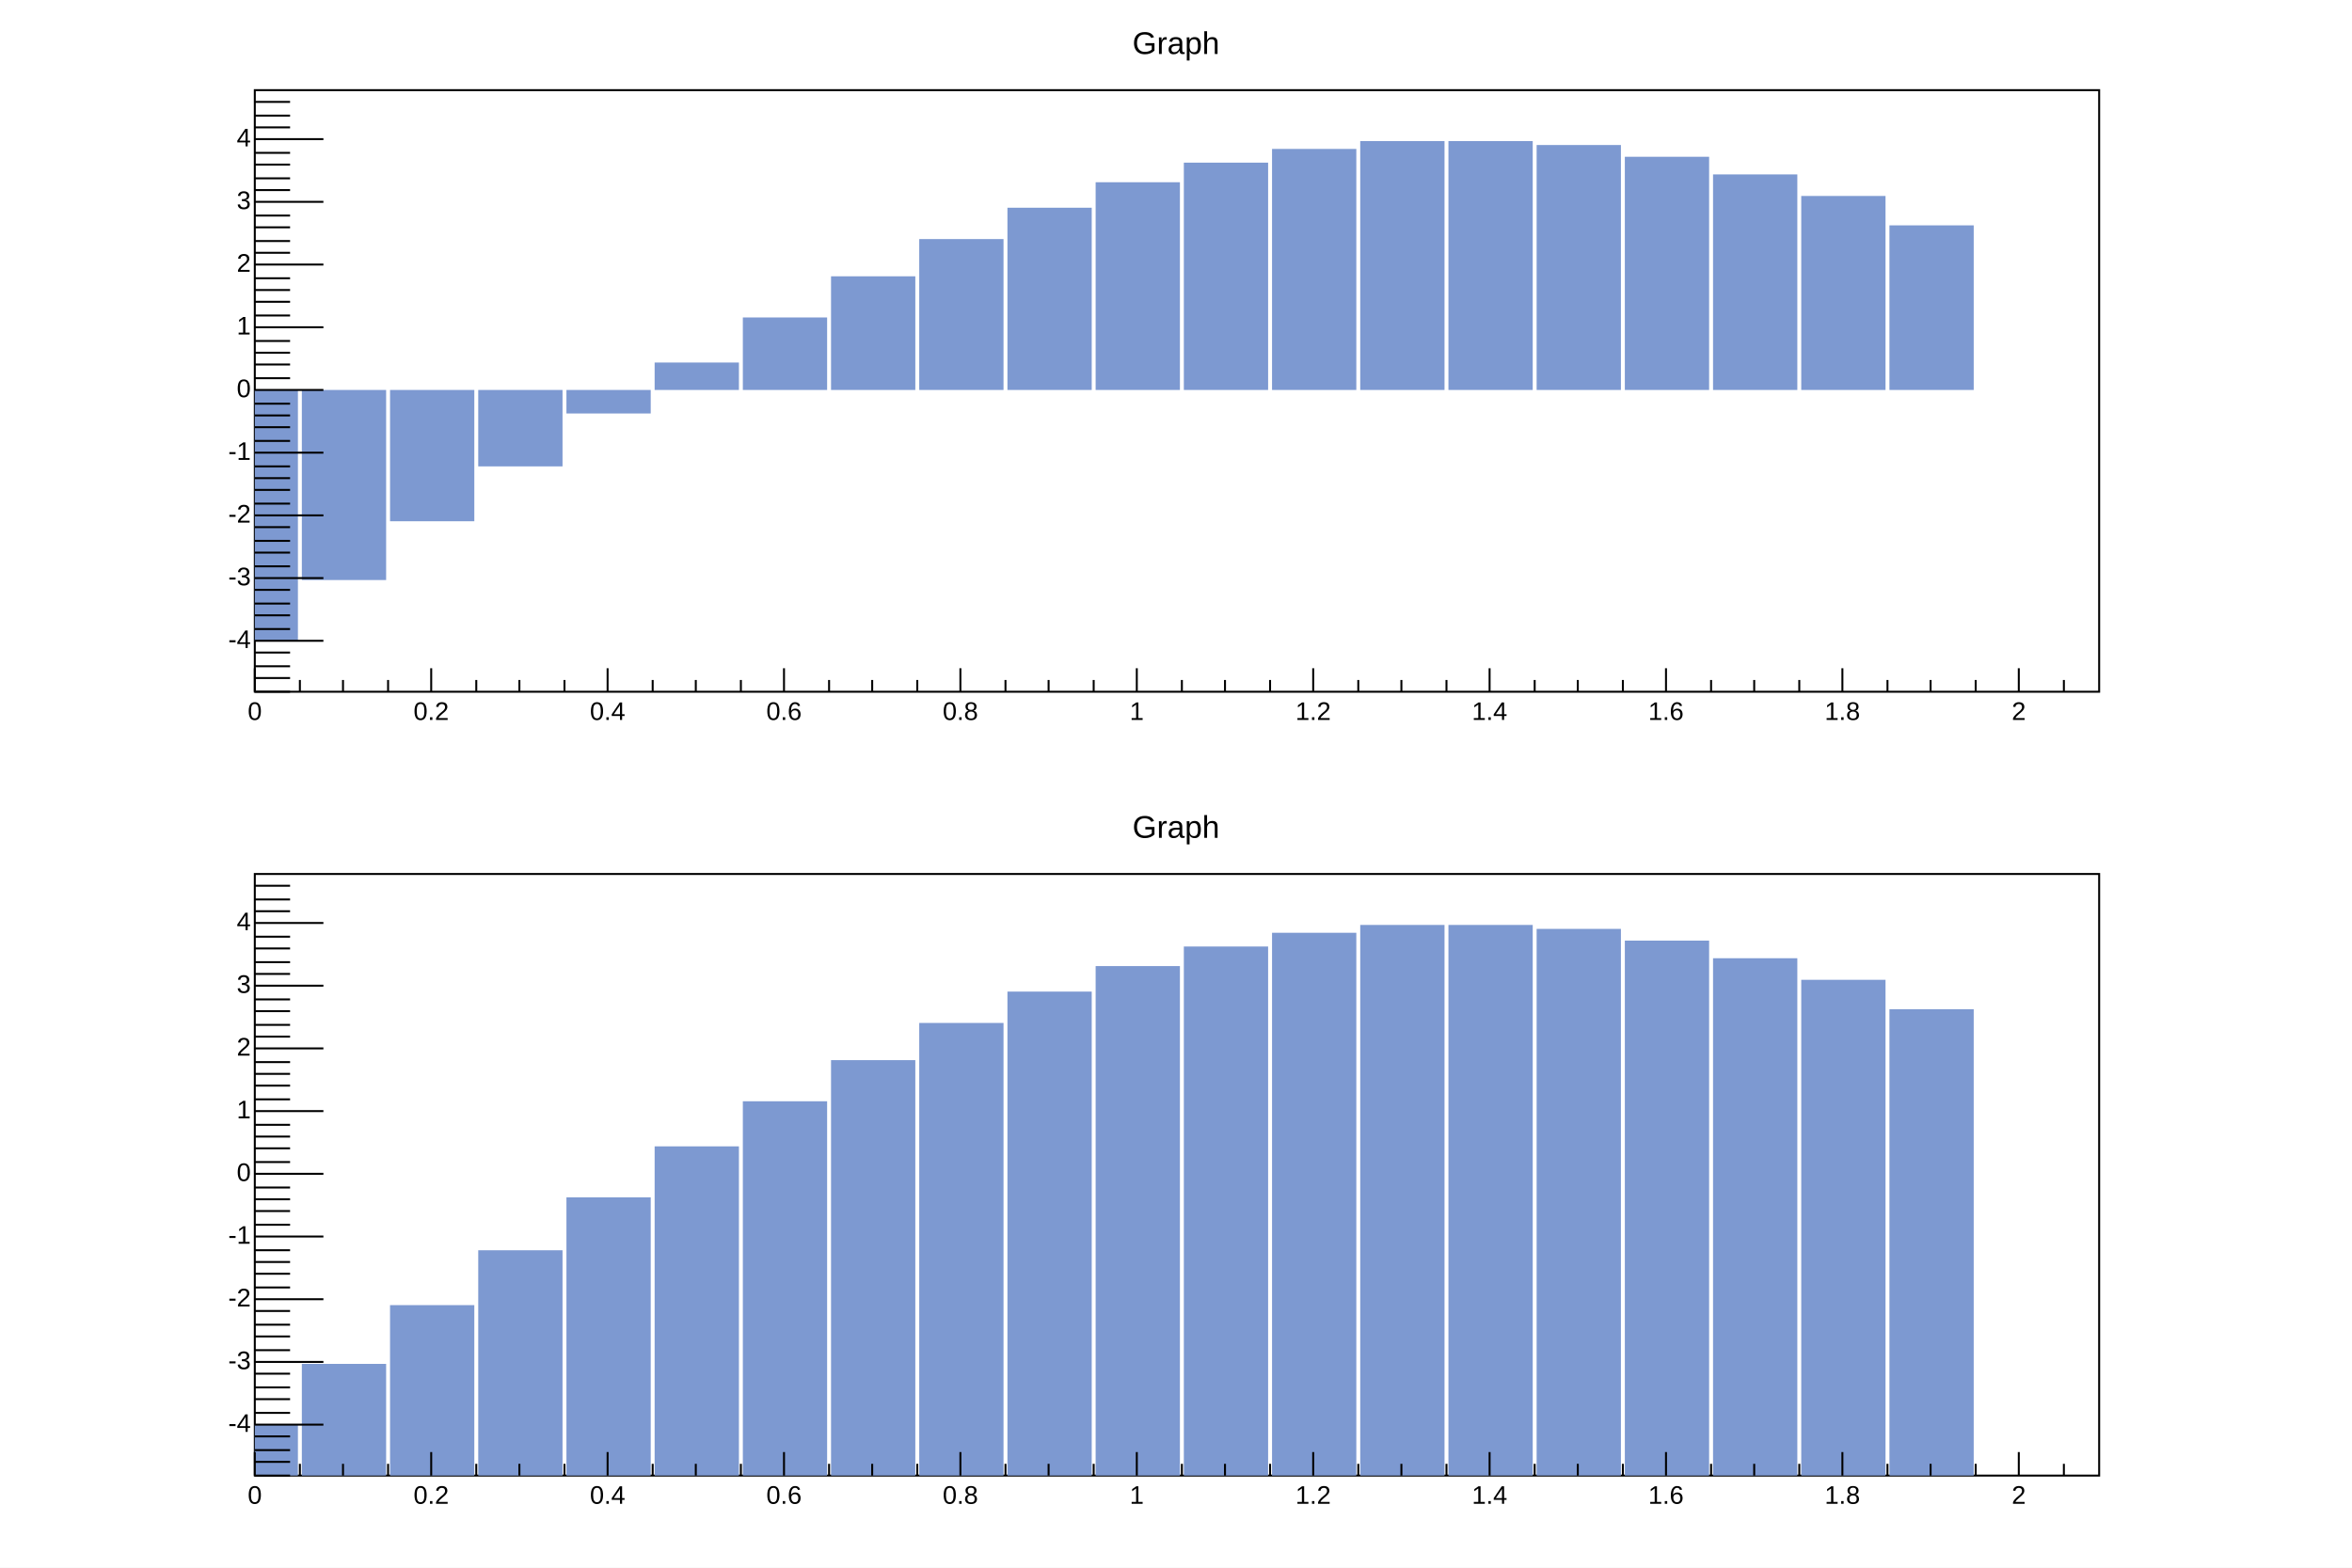
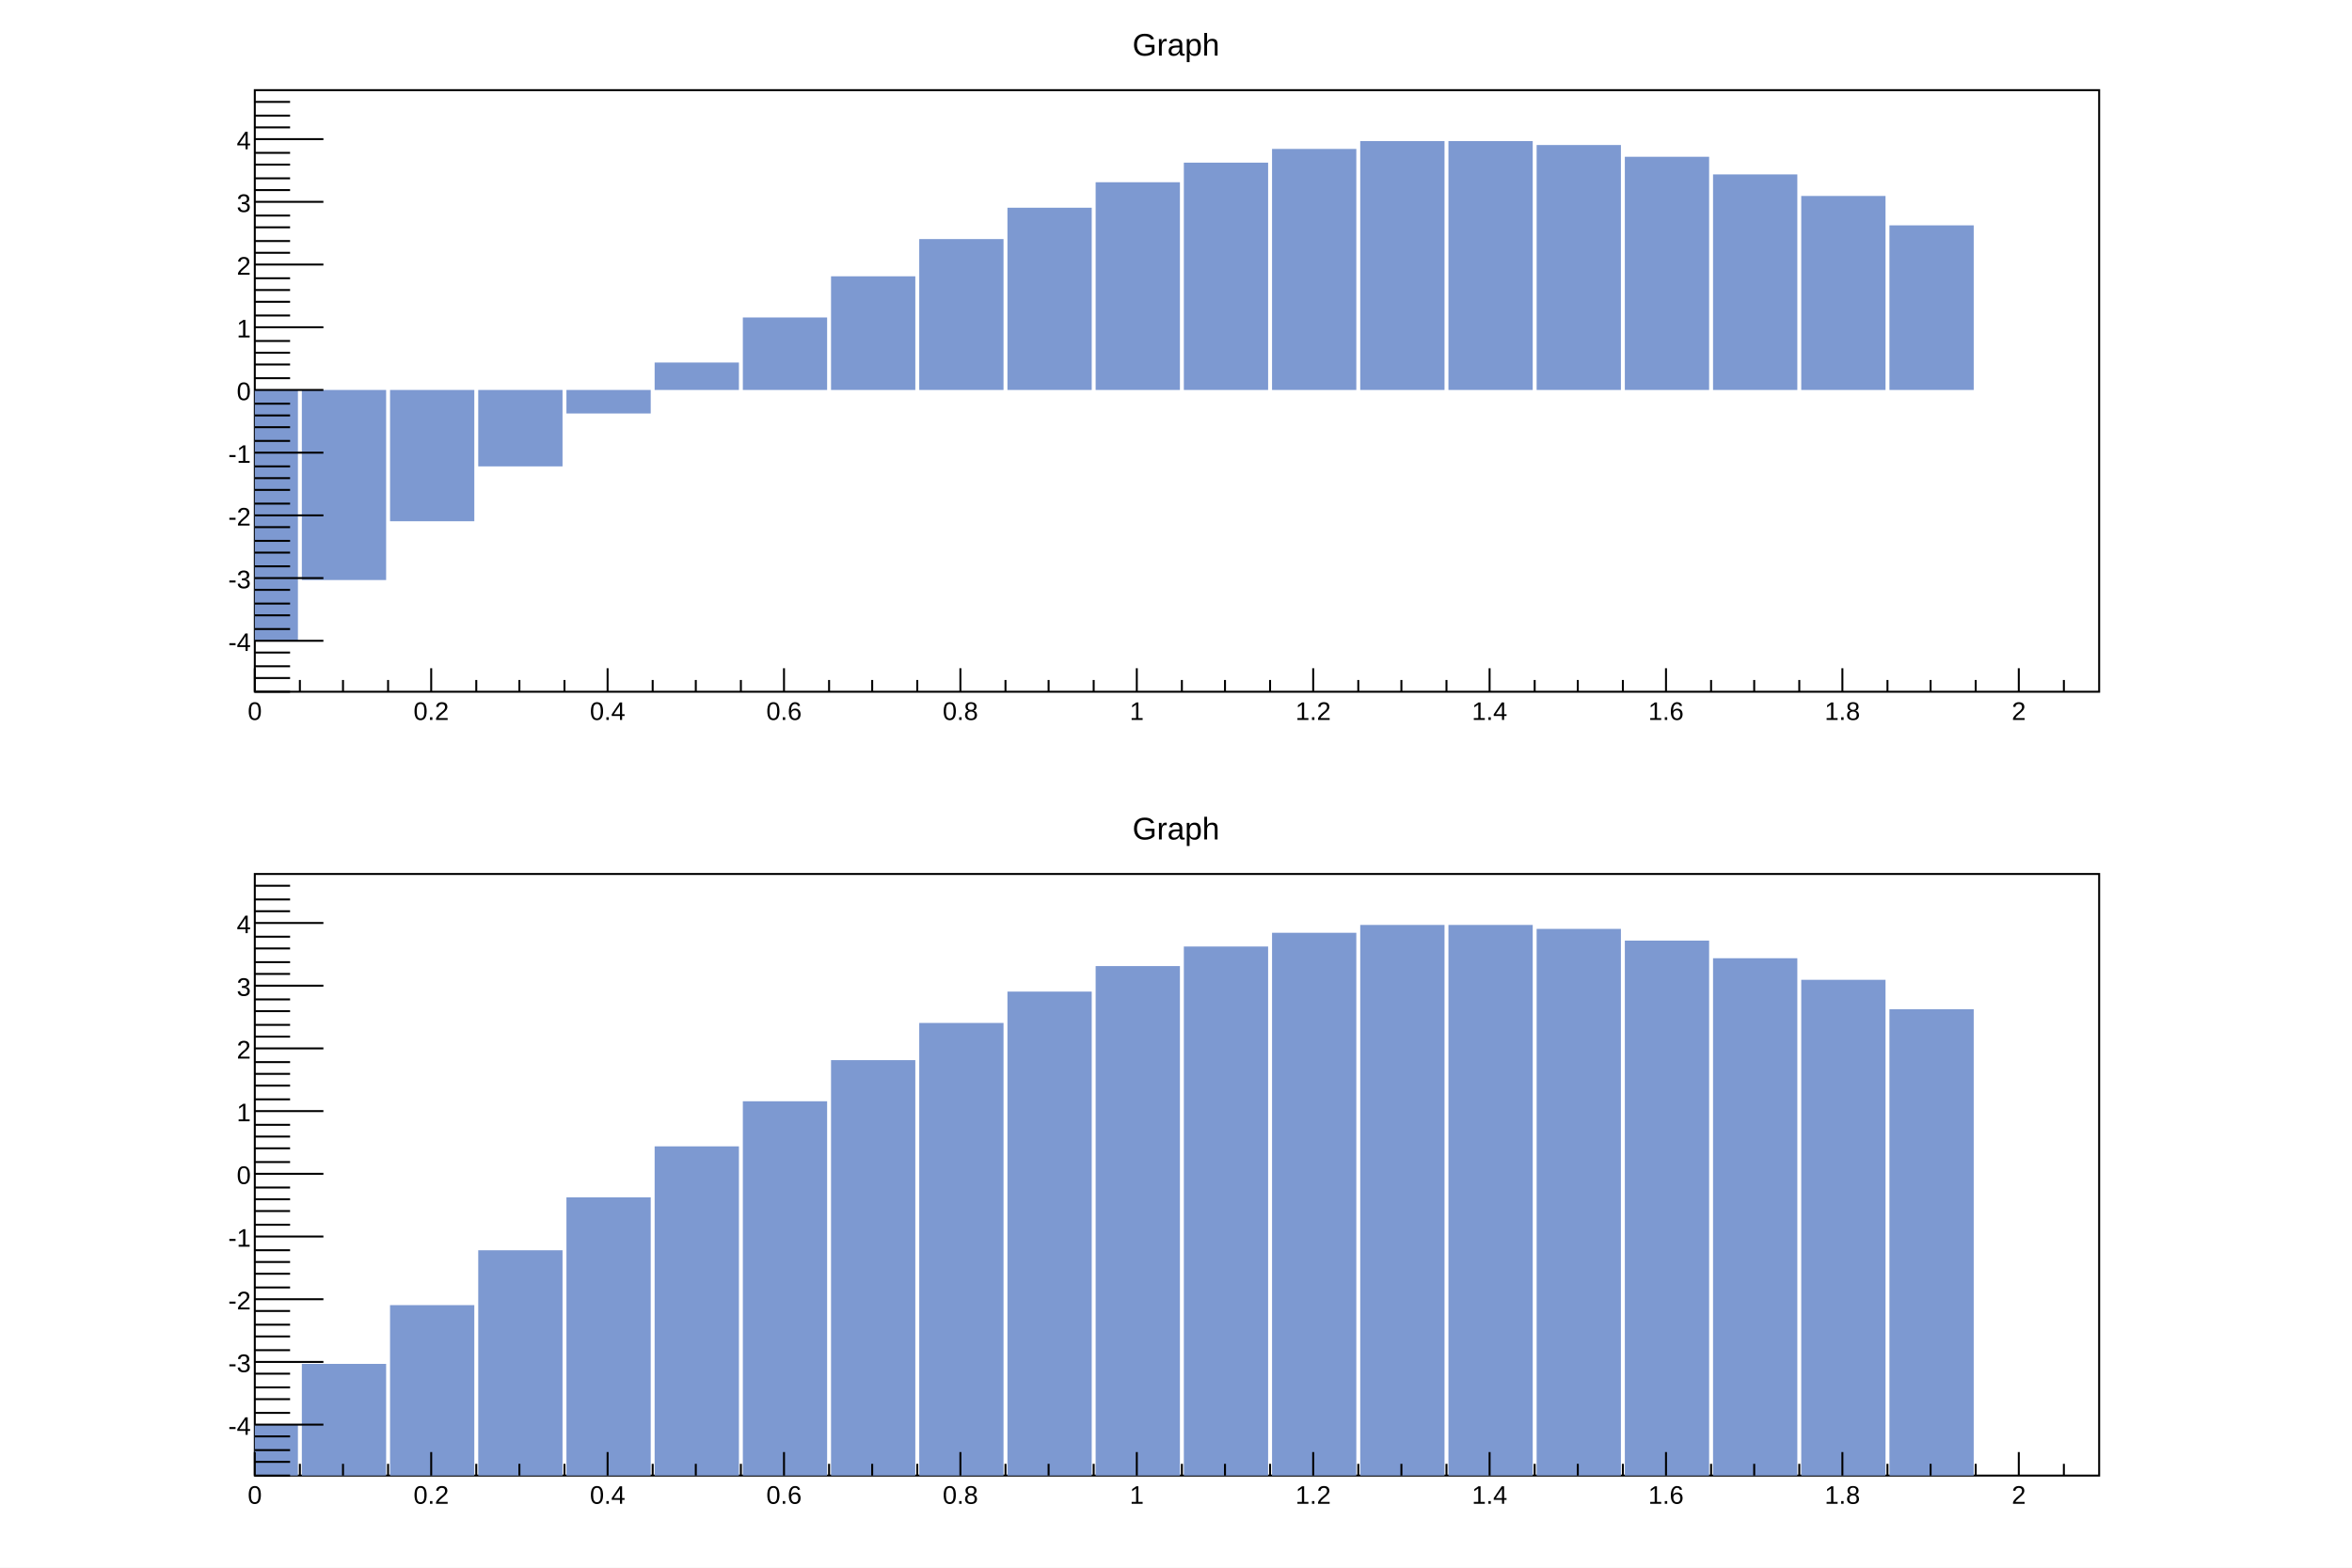
<svg xmlns="http://www.w3.org/2000/svg" viewBox="0 0 1200 800" preserveAspectRatio="none" width="1200" height="800">
  <rect x="0" y="0" width="1200" height="800" style="fill: white;" />
  <g>
    <g pad="c47_1" transform="translate(12,8)">
      <rect x="0" y="0" width="1176" height="384" style="fill: white;" />
      <g>
        <g transform="translate(118,38)">
          <rect x="0" y="0" width="941" height="307" style="fill: white; stroke: black; stroke-width: 1;" />
          <svg x="0" y="0" overflow="hidden" width="941" height="307" viewBox="0 0 941 307">
            <g objname="Graph" objtype="TGraph">
              <g transform="translate(0,281)">
                <rect x="-21" y="-128" width="43" height="128" style="fill: rgb(125,153,209);" />
              </g>
              <g transform="translate(45,250)">
                <rect x="-21" y="-97" width="43" height="97" style="fill: rgb(125,153,209);" />
              </g>
              <g transform="translate(90,220)">
                <rect x="-21" y="-67" width="43" height="67" style="fill: rgb(125,153,209);" />
              </g>
              <g transform="translate(135,192)">
                <rect x="-21" y="-39" width="43" height="39" style="fill: rgb(125,153,209);" />
              </g>
              <g transform="translate(180,165)">
                <rect x="-21" y="-12" width="43" height="12" style="fill: rgb(125,153,209);" />
              </g>
              <g transform="translate(225,139)">
                <rect x="-21" y="0" width="43" height="14" style="fill: rgb(125,153,209);" />
              </g>
              <g transform="translate(270,116)">
                <rect x="-21" y="0" width="43" height="37" style="fill: rgb(125,153,209);" />
              </g>
              <g transform="translate(315,95)">
                <rect x="-21" y="0" width="43" height="58" style="fill: rgb(125,153,209);" />
              </g>
              <g transform="translate(360,76)">
                <rect x="-21" y="0" width="43" height="77" style="fill: rgb(125,153,209);" />
              </g>
              <g transform="translate(405,60)">
                <rect x="-21" y="0" width="43" height="93" style="fill: rgb(125,153,209);" />
              </g>
              <g transform="translate(450,47)">
                <rect x="-21" y="0" width="43" height="106" style="fill: rgb(125,153,209);" />
              </g>
              <g transform="translate(495,37)">
                <rect x="-21" y="0" width="43" height="116" style="fill: rgb(125,153,209);" />
              </g>
              <g transform="translate(540,30)">
                <rect x="-21" y="0" width="43" height="123" style="fill: rgb(125,153,209);" />
              </g>
              <g transform="translate(585,26)">
                <rect x="-21" y="0" width="43" height="127" style="fill: rgb(125,153,209);" />
              </g>
              <g transform="translate(630,26)">
                <rect x="-21" y="0" width="43" height="127" style="fill: rgb(125,153,209);" />
              </g>
              <g transform="translate(675,28)">
                <rect x="-21" y="0" width="43" height="125" style="fill: rgb(125,153,209);" />
              </g>
              <g transform="translate(720,34)">
                <rect x="-21" y="0" width="43" height="119" style="fill: rgb(125,153,209);" />
              </g>
              <g transform="translate(765,43)">
                <rect x="-21" y="0" width="43" height="110" style="fill: rgb(125,153,209);" />
              </g>
              <g transform="translate(810,54)">
                <rect x="-21" y="0" width="43" height="99" style="fill: rgb(125,153,209);" />
              </g>
              <g transform="translate(855,69)">
                <rect x="-21" y="0" width="43" height="84" style="fill: rgb(125,153,209);" />
              </g>
            </g>
          </svg>
          <g>
            <g transform="translate(0,307)">
              <path d="M0,-12v12m23,-6v6m22,-6v6m23,-6v6m22,-12v12m23,-6v6m22,-6v6m23,-6v6m22,-12v12m23,-6v6m22,-6v6m23,-6v6m22,-12v12m23,-6v6m22,-6v6m23,-6v6m22,-12v12m23,-6v6m22,-6v6m23,-6v6m22,-12v12m23,-6v6m22,-6v6m23,-6v6m22,-12v12m23,-6v6m22,-6v6m23,-6v6m22,-12v12m23,-6v6m22,-6v6m23,-6v6m22,-12v12m23,-6v6m22,-6v6m23,-6v6m22,-12v12m23,-6v6m22,-6v6m23,-6v6m22,-12v12m23,-6v6" style="stroke: black; stroke-width: 1;" />
              <g font-family="Arial" font-size="13" space="preserve">
-                 <text text-anchor="middle" x="0" y="0" fill="black" transform="translate(0,4)" dy=".8em">0</text>
-                 <text text-anchor="middle" x="0" y="0" fill="black" transform="translate(90,4)" dy=".8em">0.2</text>
-                 <text text-anchor="middle" x="0" y="0" fill="black" transform="translate(180,4)" dy=".8em">0.4</text>
-                 <text text-anchor="middle" x="0" y="0" fill="black" transform="translate(270,4)" dy=".8em">0.6</text>
-                 <text text-anchor="middle" x="0" y="0" fill="black" transform="translate(360,4)" dy=".8em">0.8</text>
-                 <text text-anchor="middle" x="0" y="0" fill="black" transform="translate(450,4)" dy=".8em">1</text>
-                 <text text-anchor="middle" x="0" y="0" fill="black" transform="translate(540,4)" dy=".8em">1.2</text>
-                 <text text-anchor="middle" x="0" y="0" fill="black" transform="translate(630,4)" dy=".8em">1.4</text>
-                 <text text-anchor="middle" x="0" y="0" fill="black" transform="translate(720,4)" dy=".8em">1.6</text>
-                 <text text-anchor="middle" x="0" y="0" fill="black" transform="translate(810,4)" dy=".8em">1.8</text>
-                 <text text-anchor="middle" x="0" y="0" fill="black" transform="translate(900,4)" dy=".8em">2</text>
+                 <text fill="black" text-anchor="middle" dy=".8em" transform="translate(0,4)">0</text>
+                 <text fill="black" text-anchor="middle" dy=".8em" transform="translate(90,4)">0.2</text>
+                 <text fill="black" text-anchor="middle" dy=".8em" transform="translate(180,4)">0.4</text>
+                 <text fill="black" text-anchor="middle" dy=".8em" transform="translate(270,4)">0.6</text>
+                 <text fill="black" text-anchor="middle" dy=".8em" transform="translate(360,4)">0.8</text>
+                 <text fill="black" text-anchor="middle" dy=".8em" transform="translate(450,4)">1</text>
+                 <text fill="black" text-anchor="middle" dy=".8em" transform="translate(540,4)">1.2</text>
+                 <text fill="black" text-anchor="middle" dy=".8em" transform="translate(630,4)">1.4</text>
+                 <text fill="black" text-anchor="middle" dy=".8em" transform="translate(720,4)">1.6</text>
+                 <text fill="black" text-anchor="middle" dy=".8em" transform="translate(810,4)">1.8</text>
+                 <text fill="black" text-anchor="middle" dy=".8em" transform="translate(900,4)">2</text>
              </g>
            </g>
            <g>
              <path d="M18,307h-18m18,-7h-18m18,-6h-18m18,-7h-18m35,-6h-35m18,-6h-18m18,-7h-18m18,-6h-18m18,-7h-18m35,-6h-35m18,-6h-18m18,-7h-18m18,-6h-18m18,-7h-18m35,-6h-35m18,-6h-18m18,-7h-18m18,-6h-18m18,-6h-18m35,-7h-35m18,-6h-18m18,-7h-18m18,-6h-18m18,-6h-18m35,-7h-35m18,-6h-18m18,-7h-18m18,-6h-18m18,-6h-18m35,-7h-35m18,-6h-18m18,-7h-18m18,-6h-18m18,-6h-18m35,-7h-35m18,-6h-18m18,-6h-18m18,-7h-18m18,-6h-18m35,-7h-35m18,-6h-18m18,-6h-18m18,-7h-18m18,-6h-18m35,-7h-35m18,-6h-18m18,-6h-18m18,-7h-18" style="stroke: black; stroke-width: 1;" />
              <g font-family="Arial" font-size="13" space="preserve">
-                 <text text-anchor="end" x="0" y="0" fill="black" transform="translate(-2,281)" dominant-baseline="middle">-4</text>
-                 <text text-anchor="end" x="0" y="0" fill="black" transform="translate(-2,249)" dominant-baseline="middle">-3</text>
-                 <text text-anchor="end" x="0" y="0" fill="black" transform="translate(-2,217)" dominant-baseline="middle">-2</text>
-                 <text text-anchor="end" x="0" y="0" fill="black" transform="translate(-2,185)" dominant-baseline="middle">-1</text>
-                 <text text-anchor="end" x="0" y="0" fill="black" transform="translate(-2,153)" dominant-baseline="middle">0</text>
-                 <text text-anchor="end" x="0" y="0" fill="black" transform="translate(-2,121)" dominant-baseline="middle">1</text>
-                 <text text-anchor="end" x="0" y="0" fill="black" transform="translate(-2,89)" dominant-baseline="middle">2</text>
-                 <text text-anchor="end" x="0" y="0" fill="black" transform="translate(-2,57)" dominant-baseline="middle">3</text>
-                 <text text-anchor="end" x="0" y="0" fill="black" transform="translate(-2,25)" dominant-baseline="middle">4</text>
+                 <text fill="black" text-anchor="end" dy=".4em" transform="translate(-2,281)">-4</text>
+                 <text fill="black" text-anchor="end" dy=".4em" transform="translate(-2,249)">-3</text>
+                 <text fill="black" text-anchor="end" dy=".4em" transform="translate(-2,217)">-2</text>
+                 <text fill="black" text-anchor="end" dy=".4em" transform="translate(-2,185)">-1</text>
+                 <text fill="black" text-anchor="end" dy=".4em" transform="translate(-2,153)">0</text>
+                 <text fill="black" text-anchor="end" dy=".4em" transform="translate(-2,121)">1</text>
+                 <text fill="black" text-anchor="end" dy=".4em" transform="translate(-2,89)">2</text>
+                 <text fill="black" text-anchor="end" dy=".4em" transform="translate(-2,57)">3</text>
+                 <text fill="black" text-anchor="end" dy=".4em" transform="translate(-2,25)">4</text>
              </g>
            </g>
          </g>
        </g>
        <g objname="title" objtype="TPaveText" transform="translate(329,4)" font-family="Arial" font-size="16" space="preserve">
          <path d="M0,0h517v19h-517z" style="fill: none;" />
-           <text text-anchor="middle" x="0" y="0" fill="black" transform="translate(259,11)" dominant-baseline="middle" opacity="1">Graph</text>
+           <text fill="black" text-anchor="middle" dy=".4em" transform="translate(259,10)">Graph</text>
        </g>
      </g>
    </g>
    <g pad="c47_2" transform="translate(12,408)">
      <rect x="0" y="0" width="1176" height="384" style="fill: white;" />
      <g>
        <g transform="translate(118,38)">
          <rect x="0" y="0" width="941" height="307" style="fill: white; stroke: black; stroke-width: 1;" />
          <svg x="0" y="0" overflow="hidden" width="941" height="307" viewBox="0 0 941 307">
            <g objname="Graph" objtype="TGraph">
              <g transform="translate(0,281)">
                <rect x="-21" y="0" width="43" height="26" style="fill: rgb(125,153,209);" />
              </g>
              <g transform="translate(45,250)">
                <rect x="-21" y="0" width="43" height="57" style="fill: rgb(125,153,209);" />
              </g>
              <g transform="translate(90,220)">
                <rect x="-21" y="0" width="43" height="87" style="fill: rgb(125,153,209);" />
              </g>
              <g transform="translate(135,192)">
                <rect x="-21" y="0" width="43" height="115" style="fill: rgb(125,153,209);" />
              </g>
              <g transform="translate(180,165)">
                <rect x="-21" y="0" width="43" height="142" style="fill: rgb(125,153,209);" />
              </g>
              <g transform="translate(225,139)">
                <rect x="-21" y="0" width="43" height="168" style="fill: rgb(125,153,209);" />
              </g>
              <g transform="translate(270,116)">
                <rect x="-21" y="0" width="43" height="191" style="fill: rgb(125,153,209);" />
              </g>
              <g transform="translate(315,95)">
                <rect x="-21" y="0" width="43" height="212" style="fill: rgb(125,153,209);" />
              </g>
              <g transform="translate(360,76)">
                <rect x="-21" y="0" width="43" height="231" style="fill: rgb(125,153,209);" />
              </g>
              <g transform="translate(405,60)">
                <rect x="-21" y="0" width="43" height="247" style="fill: rgb(125,153,209);" />
              </g>
              <g transform="translate(450,47)">
                <rect x="-21" y="0" width="43" height="260" style="fill: rgb(125,153,209);" />
              </g>
              <g transform="translate(495,37)">
                <rect x="-21" y="0" width="43" height="270" style="fill: rgb(125,153,209);" />
              </g>
              <g transform="translate(540,30)">
                <rect x="-21" y="0" width="43" height="277" style="fill: rgb(125,153,209);" />
              </g>
              <g transform="translate(585,26)">
                <rect x="-21" y="0" width="43" height="281" style="fill: rgb(125,153,209);" />
              </g>
              <g transform="translate(630,26)">
                <rect x="-21" y="0" width="43" height="281" style="fill: rgb(125,153,209);" />
              </g>
              <g transform="translate(675,28)">
                <rect x="-21" y="0" width="43" height="279" style="fill: rgb(125,153,209);" />
              </g>
              <g transform="translate(720,34)">
                <rect x="-21" y="0" width="43" height="273" style="fill: rgb(125,153,209);" />
              </g>
              <g transform="translate(765,43)">
                <rect x="-21" y="0" width="43" height="264" style="fill: rgb(125,153,209);" />
              </g>
              <g transform="translate(810,54)">
                <rect x="-21" y="0" width="43" height="253" style="fill: rgb(125,153,209);" />
              </g>
              <g transform="translate(855,69)">
                <rect x="-21" y="0" width="43" height="238" style="fill: rgb(125,153,209);" />
              </g>
            </g>
          </svg>
          <g>
            <g transform="translate(0,307)">
              <path d="M0,-12v12m23,-6v6m22,-6v6m23,-6v6m22,-12v12m23,-6v6m22,-6v6m23,-6v6m22,-12v12m23,-6v6m22,-6v6m23,-6v6m22,-12v12m23,-6v6m22,-6v6m23,-6v6m22,-12v12m23,-6v6m22,-6v6m23,-6v6m22,-12v12m23,-6v6m22,-6v6m23,-6v6m22,-12v12m23,-6v6m22,-6v6m23,-6v6m22,-12v12m23,-6v6m22,-6v6m23,-6v6m22,-12v12m23,-6v6m22,-6v6m23,-6v6m22,-12v12m23,-6v6m22,-6v6m23,-6v6m22,-12v12m23,-6v6" style="stroke: black; stroke-width: 1;" />
              <g font-family="Arial" font-size="13" space="preserve">
-                 <text text-anchor="middle" x="0" y="0" fill="black" transform="translate(0,4)" dy=".8em">0</text>
-                 <text text-anchor="middle" x="0" y="0" fill="black" transform="translate(90,4)" dy=".8em">0.2</text>
-                 <text text-anchor="middle" x="0" y="0" fill="black" transform="translate(180,4)" dy=".8em">0.4</text>
-                 <text text-anchor="middle" x="0" y="0" fill="black" transform="translate(270,4)" dy=".8em">0.6</text>
-                 <text text-anchor="middle" x="0" y="0" fill="black" transform="translate(360,4)" dy=".8em">0.8</text>
-                 <text text-anchor="middle" x="0" y="0" fill="black" transform="translate(450,4)" dy=".8em">1</text>
-                 <text text-anchor="middle" x="0" y="0" fill="black" transform="translate(540,4)" dy=".8em">1.2</text>
-                 <text text-anchor="middle" x="0" y="0" fill="black" transform="translate(630,4)" dy=".8em">1.4</text>
-                 <text text-anchor="middle" x="0" y="0" fill="black" transform="translate(720,4)" dy=".8em">1.6</text>
-                 <text text-anchor="middle" x="0" y="0" fill="black" transform="translate(810,4)" dy=".8em">1.8</text>
-                 <text text-anchor="middle" x="0" y="0" fill="black" transform="translate(900,4)" dy=".8em">2</text>
+                 <text fill="black" text-anchor="middle" dy=".8em" transform="translate(0,4)">0</text>
+                 <text fill="black" text-anchor="middle" dy=".8em" transform="translate(90,4)">0.2</text>
+                 <text fill="black" text-anchor="middle" dy=".8em" transform="translate(180,4)">0.4</text>
+                 <text fill="black" text-anchor="middle" dy=".8em" transform="translate(270,4)">0.6</text>
+                 <text fill="black" text-anchor="middle" dy=".8em" transform="translate(360,4)">0.8</text>
+                 <text fill="black" text-anchor="middle" dy=".8em" transform="translate(450,4)">1</text>
+                 <text fill="black" text-anchor="middle" dy=".8em" transform="translate(540,4)">1.2</text>
+                 <text fill="black" text-anchor="middle" dy=".8em" transform="translate(630,4)">1.4</text>
+                 <text fill="black" text-anchor="middle" dy=".8em" transform="translate(720,4)">1.6</text>
+                 <text fill="black" text-anchor="middle" dy=".8em" transform="translate(810,4)">1.8</text>
+                 <text fill="black" text-anchor="middle" dy=".8em" transform="translate(900,4)">2</text>
              </g>
            </g>
            <g>
              <path d="M18,307h-18m18,-7h-18m18,-6h-18m18,-7h-18m35,-6h-35m18,-6h-18m18,-7h-18m18,-6h-18m18,-7h-18m35,-6h-35m18,-6h-18m18,-7h-18m18,-6h-18m18,-7h-18m35,-6h-35m18,-6h-18m18,-7h-18m18,-6h-18m18,-6h-18m35,-7h-35m18,-6h-18m18,-7h-18m18,-6h-18m18,-6h-18m35,-7h-35m18,-6h-18m18,-7h-18m18,-6h-18m18,-6h-18m35,-7h-35m18,-6h-18m18,-7h-18m18,-6h-18m18,-6h-18m35,-7h-35m18,-6h-18m18,-6h-18m18,-7h-18m18,-6h-18m35,-7h-35m18,-6h-18m18,-6h-18m18,-7h-18m18,-6h-18m35,-7h-35m18,-6h-18m18,-6h-18m18,-7h-18" style="stroke: black; stroke-width: 1;" />
              <g font-family="Arial" font-size="13" space="preserve">
-                 <text text-anchor="end" x="0" y="0" fill="black" transform="translate(-2,281)" dominant-baseline="middle">-4</text>
-                 <text text-anchor="end" x="0" y="0" fill="black" transform="translate(-2,249)" dominant-baseline="middle">-3</text>
-                 <text text-anchor="end" x="0" y="0" fill="black" transform="translate(-2,217)" dominant-baseline="middle">-2</text>
-                 <text text-anchor="end" x="0" y="0" fill="black" transform="translate(-2,185)" dominant-baseline="middle">-1</text>
-                 <text text-anchor="end" x="0" y="0" fill="black" transform="translate(-2,153)" dominant-baseline="middle">0</text>
-                 <text text-anchor="end" x="0" y="0" fill="black" transform="translate(-2,121)" dominant-baseline="middle">1</text>
-                 <text text-anchor="end" x="0" y="0" fill="black" transform="translate(-2,89)" dominant-baseline="middle">2</text>
-                 <text text-anchor="end" x="0" y="0" fill="black" transform="translate(-2,57)" dominant-baseline="middle">3</text>
-                 <text text-anchor="end" x="0" y="0" fill="black" transform="translate(-2,25)" dominant-baseline="middle">4</text>
+                 <text fill="black" text-anchor="end" dy=".4em" transform="translate(-2,281)">-4</text>
+                 <text fill="black" text-anchor="end" dy=".4em" transform="translate(-2,249)">-3</text>
+                 <text fill="black" text-anchor="end" dy=".4em" transform="translate(-2,217)">-2</text>
+                 <text fill="black" text-anchor="end" dy=".4em" transform="translate(-2,185)">-1</text>
+                 <text fill="black" text-anchor="end" dy=".4em" transform="translate(-2,153)">0</text>
+                 <text fill="black" text-anchor="end" dy=".4em" transform="translate(-2,121)">1</text>
+                 <text fill="black" text-anchor="end" dy=".4em" transform="translate(-2,89)">2</text>
+                 <text fill="black" text-anchor="end" dy=".4em" transform="translate(-2,57)">3</text>
+                 <text fill="black" text-anchor="end" dy=".4em" transform="translate(-2,25)">4</text>
              </g>
            </g>
          </g>
        </g>
        <g objname="title" objtype="TPaveText" transform="translate(329,4)" font-family="Arial" font-size="16" space="preserve">
          <path d="M0,0h517v19h-517z" style="fill: none;" />
-           <text text-anchor="middle" x="0" y="0" fill="black" transform="translate(259,11)" dominant-baseline="middle" opacity="1">Graph</text>
+           <text fill="black" text-anchor="middle" dy=".4em" transform="translate(259,10)">Graph</text>
        </g>
      </g>
    </g>
  </g>
</svg>
